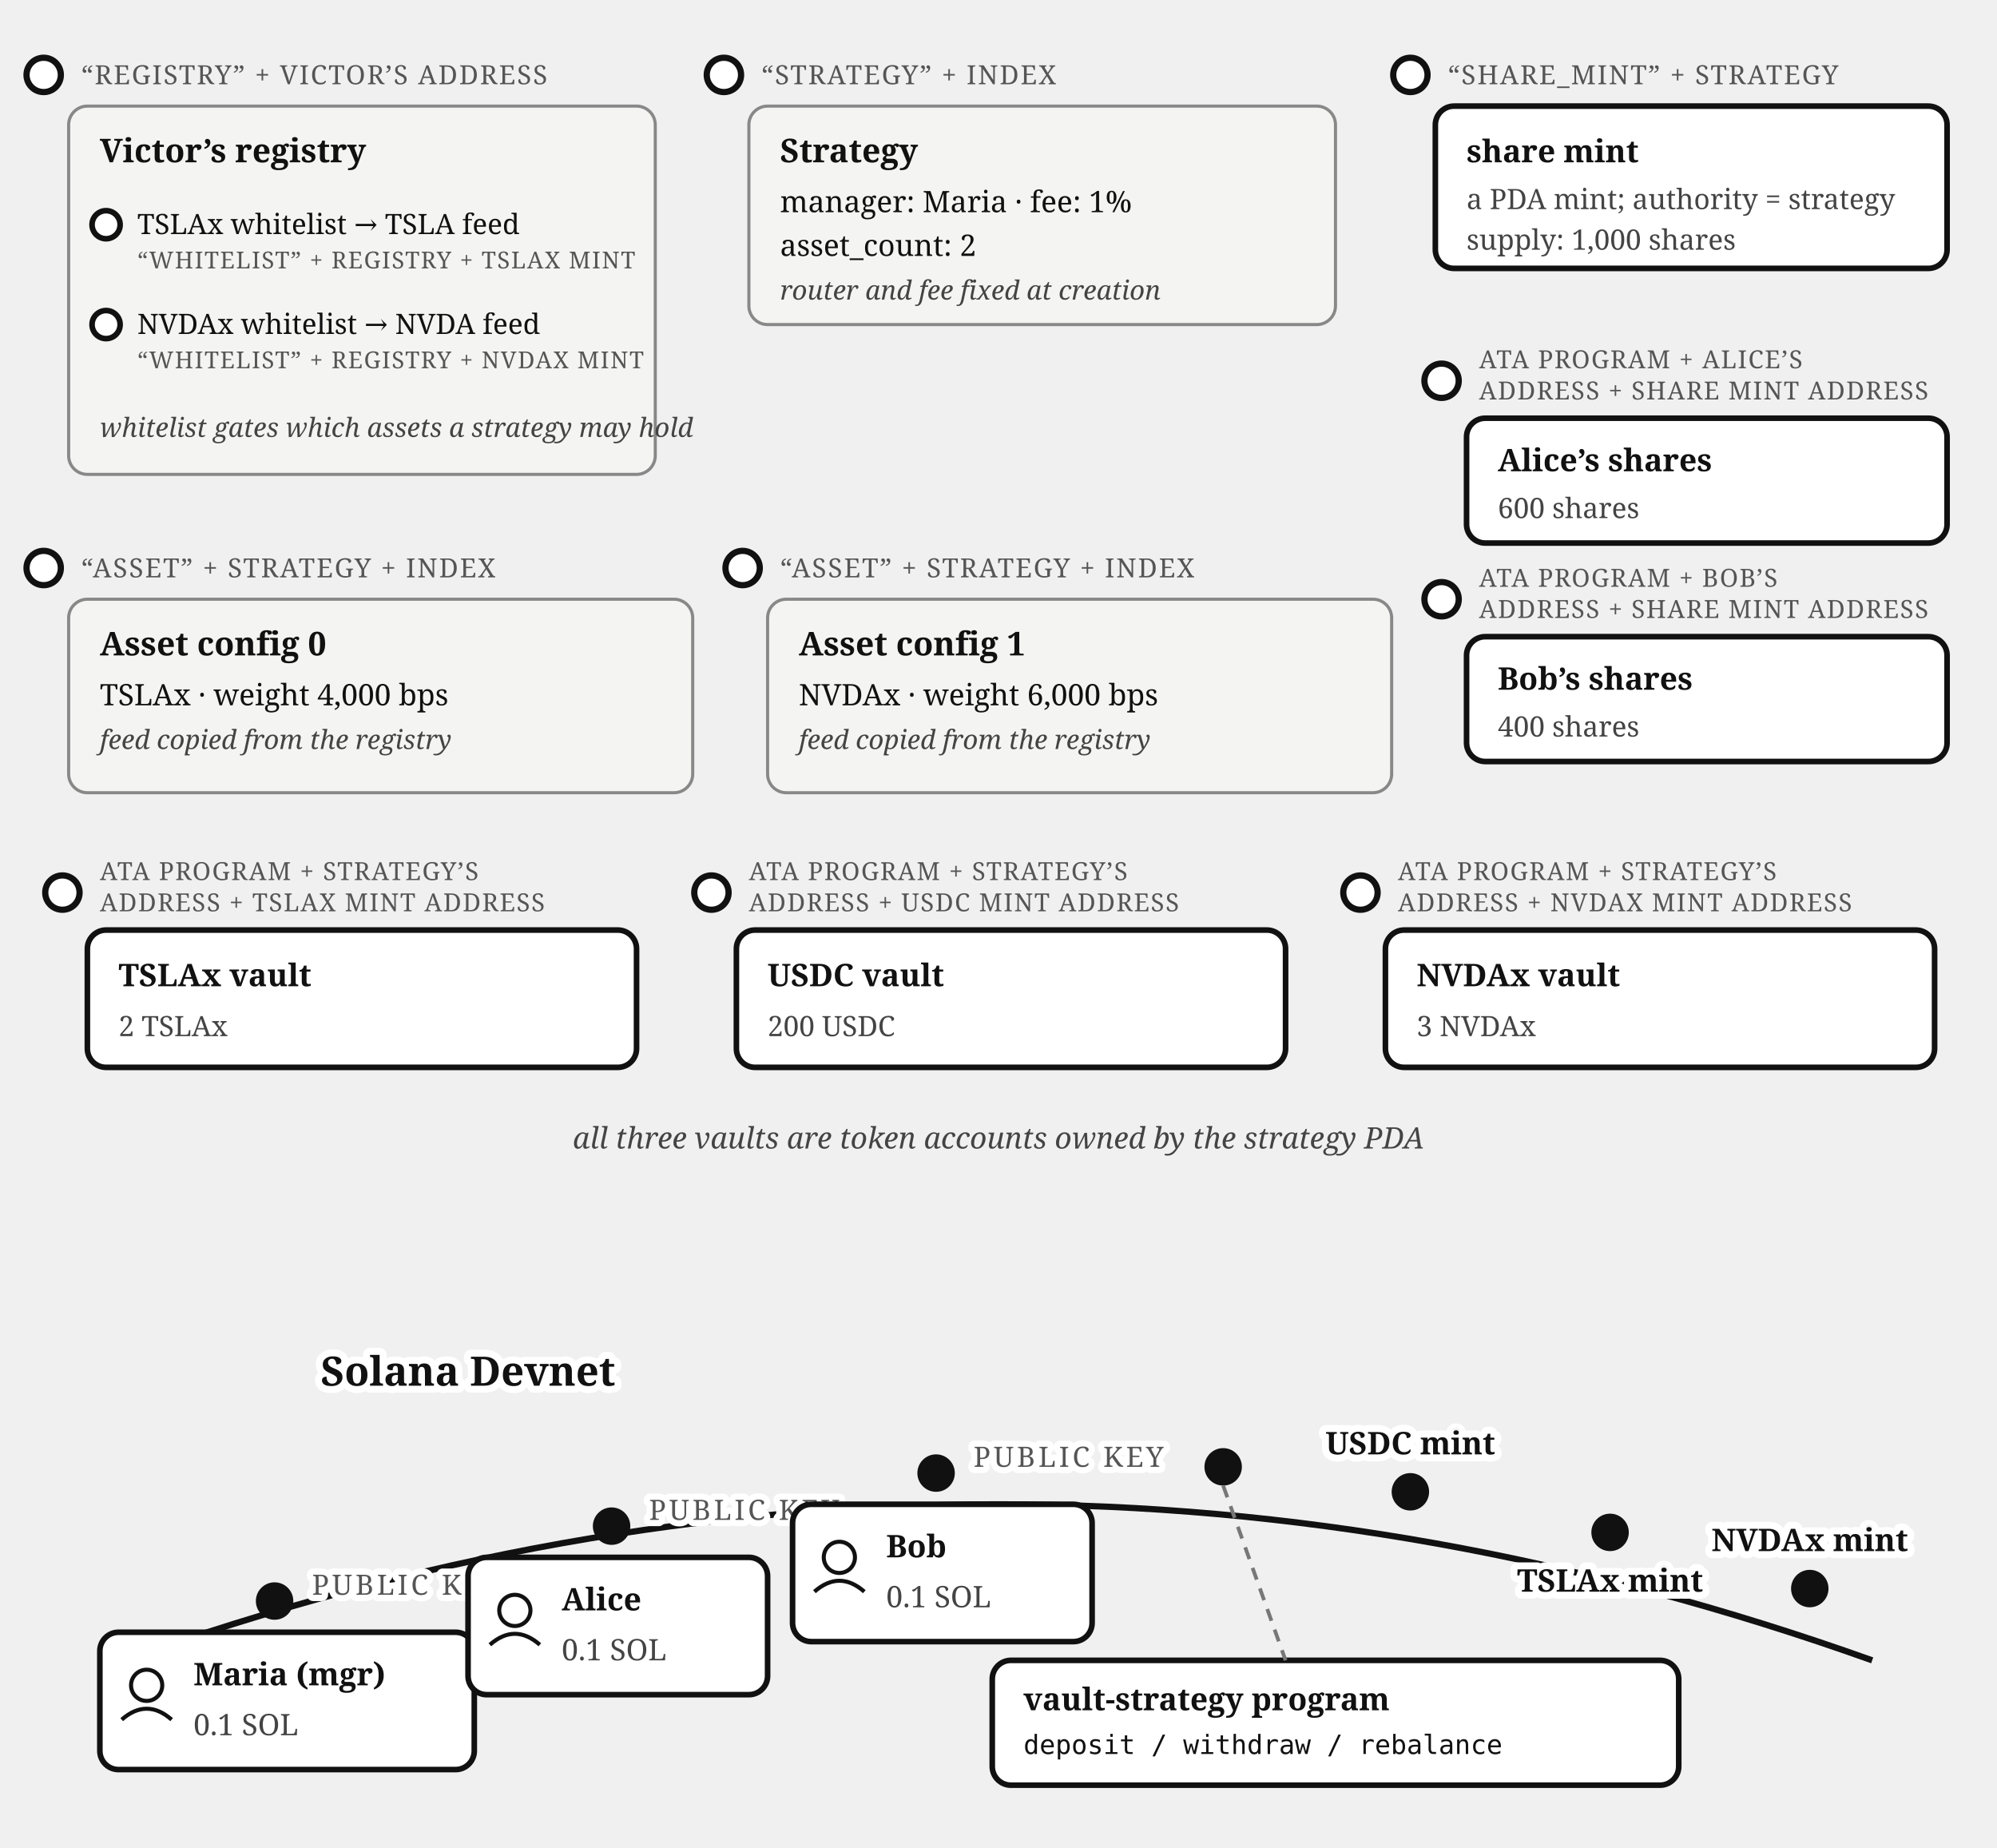
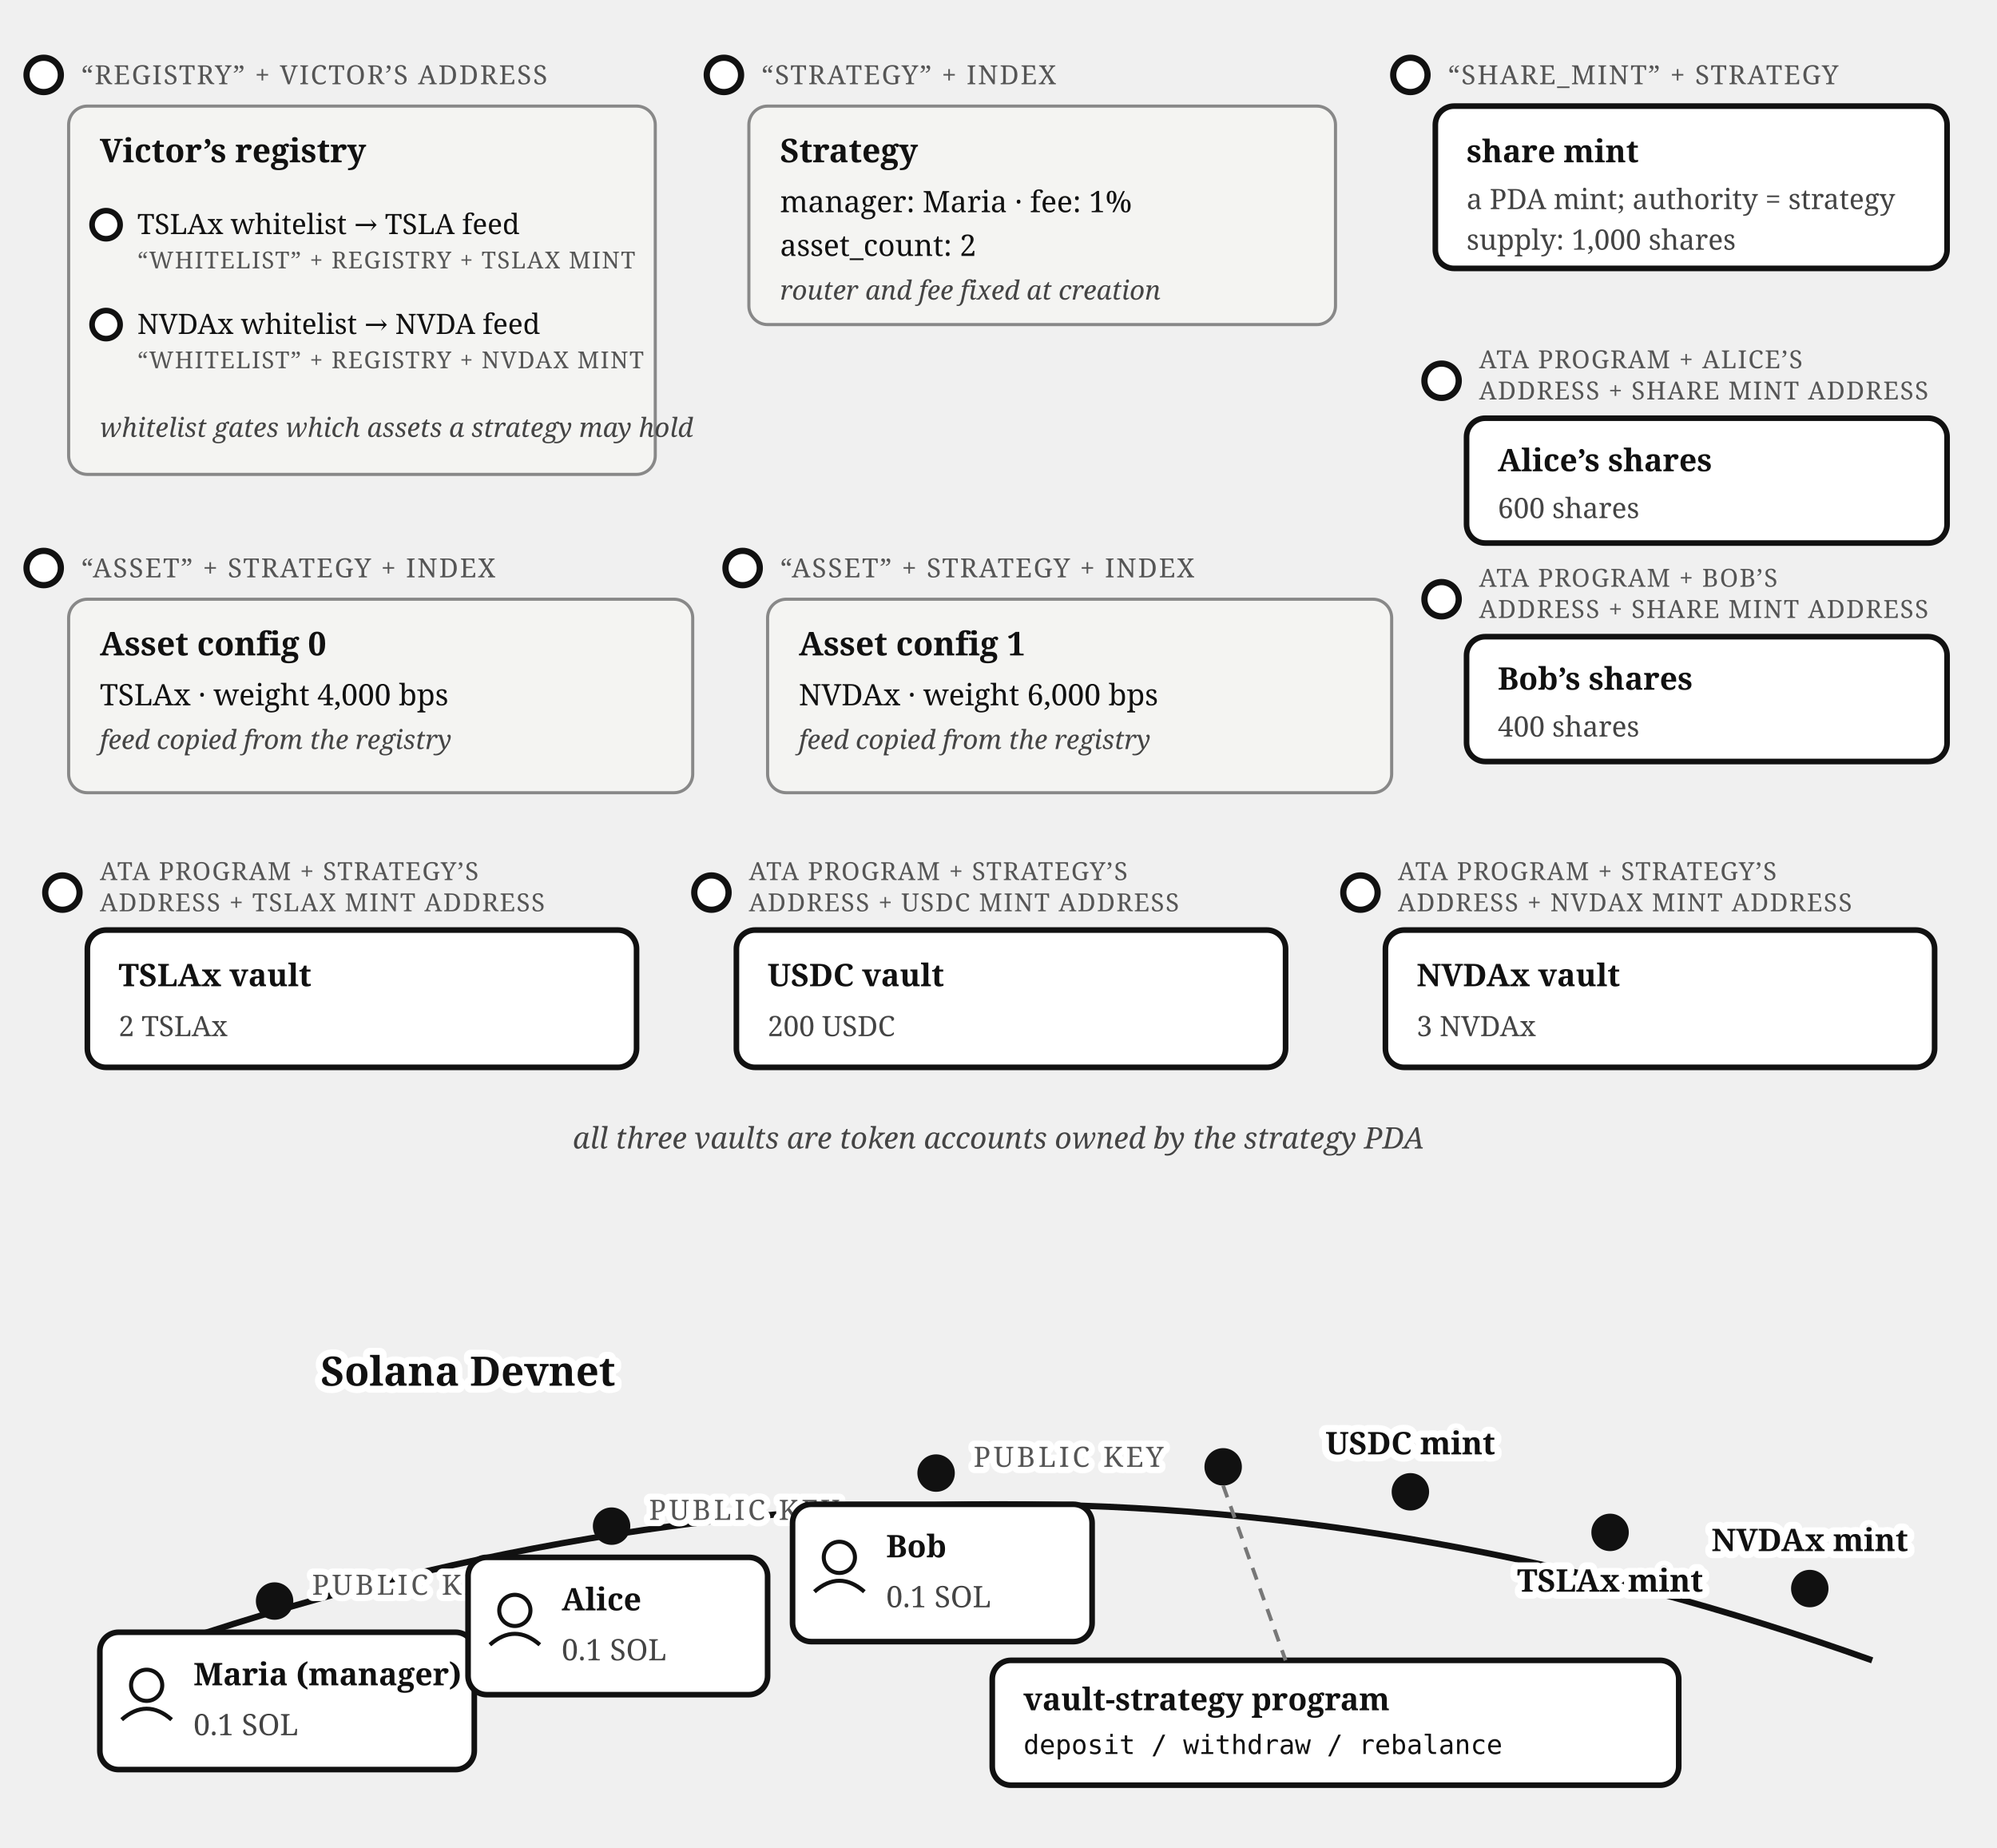
<svg xmlns="http://www.w3.org/2000/svg" viewBox="0 0 640 592" font-family="Georgia, serif" fill="#111">
  <circle cx="14" cy="24" r="5.5" fill="#fff" stroke="#111" stroke-width="2" />
  <text x="26" y="27" font-size="8.5" letter-spacing="0.5" fill="#555">“REGISTRY” + VICTOR’S ADDRESS</text>
  <rect x="22" y="34" width="188" height="118" rx="6" fill="#f4f4f2" stroke="#888" />
  <text x="32" y="52" font-size="10.5" font-weight="bold">Victor’s registry</text>
  <circle cx="34" cy="72" r="4.5" fill="#fff" stroke="#111" stroke-width="1.8" />
  <text x="44" y="75" font-size="9">TSLAx whitelist → TSLA feed</text>
  <text x="44" y="86" font-size="7.5" letter-spacing="0.4" fill="#555">“WHITELIST” + REGISTRY + TSLAX MINT</text>
  <circle cx="34" cy="104" r="4.5" fill="#fff" stroke="#111" stroke-width="1.8" />
  <text x="44" y="107" font-size="9">NVDAx whitelist → NVDA feed</text>
  <text x="44" y="118" font-size="7.5" letter-spacing="0.4" fill="#555">“WHITELIST” + REGISTRY + NVDAX MINT</text>
  <text x="32" y="140" font-size="8.5" fill="#444" font-style="italic">whitelist gates which assets a strategy may hold</text>
  <circle cx="232" cy="24" r="5.5" fill="#fff" stroke="#111" stroke-width="2" />
  <text x="244" y="27" font-size="8.5" letter-spacing="0.5" fill="#555">“STRATEGY” + INDEX</text>
  <rect x="240" y="34" width="188" height="70" rx="6" fill="#f4f4f2" stroke="#888" />
  <text x="250" y="52" font-size="10.5" font-weight="bold">Strategy</text>
  <text x="250" y="68" font-size="9.5">manager: Maria · fee: 1%</text>
  <text x="250" y="82" font-size="9.5">asset_count: 2</text>
  <text x="250" y="96" font-size="8.5" fill="#444" font-style="italic">router and fee fixed at creation</text>
  <circle cx="452" cy="24" r="5.5" fill="#fff" stroke="#111" stroke-width="2" />
  <text x="464" y="27" font-size="8.5" letter-spacing="0.5" fill="#555">“SHARE_MINT” + STRATEGY</text>
  <rect x="460" y="34" width="164" height="52" rx="6" fill="#fff" stroke="#111" stroke-width="1.8" />
  <text x="470" y="52" font-size="10" font-weight="bold">share mint</text>
  <text x="470" y="67" font-size="9" fill="#444">a PDA mint; authority = strategy</text>
  <text x="470" y="80" font-size="9" fill="#444">supply: 1,000 shares</text>
  <circle cx="14" cy="182" r="5.5" fill="#fff" stroke="#111" stroke-width="2" />
  <text x="26" y="185" font-size="8.5" letter-spacing="0.5" fill="#555">“ASSET” + STRATEGY + INDEX</text>
  <rect x="22" y="192" width="200" height="62" rx="6" fill="#f4f4f2" stroke="#888" />
  <text x="32" y="210" font-size="10.5" font-weight="bold">Asset config 0</text>
  <text x="32" y="226" font-size="9.5">TSLAx · weight 4,000 bps</text>
  <text x="32" y="240" font-size="8.5" fill="#444" font-style="italic">feed copied from the registry</text>
  <circle cx="238" cy="182" r="5.5" fill="#fff" stroke="#111" stroke-width="2" />
  <text x="250" y="185" font-size="8.5" letter-spacing="0.5" fill="#555">“ASSET” + STRATEGY + INDEX</text>
  <rect x="246" y="192" width="200" height="62" rx="6" fill="#f4f4f2" stroke="#888" />
  <text x="256" y="210" font-size="10.5" font-weight="bold">Asset config 1</text>
  <text x="256" y="226" font-size="9.5">NVDAx · weight 6,000 bps</text>
  <text x="256" y="240" font-size="8.5" fill="#444" font-style="italic">feed copied from the registry</text>
  <circle cx="462" cy="122" r="5.5" fill="#fff" stroke="#111" stroke-width="2" />
  <text x="474" y="118" font-size="8" letter-spacing="0.4" fill="#555">ATA PROGRAM + ALICE’S</text>
  <text x="474" y="128" font-size="8" letter-spacing="0.4" fill="#555">ADDRESS + SHARE MINT ADDRESS</text>
  <rect x="470" y="134" width="154" height="40" rx="6" fill="#fff" stroke="#111" stroke-width="1.8" />
  <text x="480" y="151" font-size="10" font-weight="bold">Alice’s shares</text>
  <text x="480" y="166" font-size="9" fill="#444">600 shares</text>
  <circle cx="462" cy="192" r="5.5" fill="#fff" stroke="#111" stroke-width="2" />
  <text x="474" y="188" font-size="8" letter-spacing="0.4" fill="#555">ATA PROGRAM + BOB’S</text>
  <text x="474" y="198" font-size="8" letter-spacing="0.4" fill="#555">ADDRESS + SHARE MINT ADDRESS</text>
  <rect x="470" y="204" width="154" height="40" rx="6" fill="#fff" stroke="#111" stroke-width="1.8" />
  <text x="480" y="221" font-size="10" font-weight="bold">Bob’s shares</text>
  <text x="480" y="236" font-size="9" fill="#444">400 shares</text>
  <circle cx="20" cy="286" r="5.5" fill="#fff" stroke="#111" stroke-width="2" />
  <text x="32" y="282" font-size="8" letter-spacing="0.4" fill="#555">ATA PROGRAM + STRATEGY’S</text>
  <text x="32" y="292" font-size="8" letter-spacing="0.4" fill="#555">ADDRESS + TSLAX MINT ADDRESS</text>
  <rect x="28" y="298" width="176" height="44" rx="6" fill="#fff" stroke="#111" stroke-width="1.8" />
  <text x="38" y="316" font-size="10" font-weight="bold">TSLAx vault</text>
  <text x="38" y="332" font-size="9" fill="#444">2 TSLAx</text>
  <circle cx="228" cy="286" r="5.5" fill="#fff" stroke="#111" stroke-width="2" />
  <text x="240" y="282" font-size="8" letter-spacing="0.4" fill="#555">ATA PROGRAM + STRATEGY’S</text>
  <text x="240" y="292" font-size="8" letter-spacing="0.4" fill="#555">ADDRESS + USDC MINT ADDRESS</text>
  <rect x="236" y="298" width="176" height="44" rx="6" fill="#fff" stroke="#111" stroke-width="1.8" />
  <text x="246" y="316" font-size="10" font-weight="bold">USDC vault</text>
  <text x="246" y="332" font-size="9" fill="#444">200 USDC</text>
  <circle cx="436" cy="286" r="5.5" fill="#fff" stroke="#111" stroke-width="2" />
  <text x="448" y="282" font-size="8" letter-spacing="0.4" fill="#555">ATA PROGRAM + STRATEGY’S</text>
  <text x="448" y="292" font-size="8" letter-spacing="0.4" fill="#555">ADDRESS + NVDAX MINT ADDRESS</text>
  <rect x="444" y="298" width="176" height="44" rx="6" fill="#fff" stroke="#111" stroke-width="1.8" />
  <text x="454" y="316" font-size="10" font-weight="bold">NVDAx vault</text>
  <text x="454" y="332" font-size="9" fill="#444">3 NVDAx</text>
  <text x="320" y="368" font-size="9.5" fill="#444" font-style="italic" text-anchor="middle">all three vaults are token accounts owned by the strategy PDA</text>
  <path d="M 40,532 Q 320,432 600,532" fill="none" stroke="#111" stroke-width="2" />
  <text stroke="#fff" stroke-width="4.5" paint-order="stroke" stroke-linejoin="round" x="150" y="444" font-size="13" font-weight="bold" text-anchor="middle">Solana Devnet</text>
  <circle cx="88" cy="513" r="6" fill="#111" />
  <text stroke="#fff" stroke-width="4" paint-order="stroke" stroke-linejoin="round" x="100" y="511" font-size="9" letter-spacing="1" fill="#555">PUBLIC KEY</text>
  <rect x="32" y="523" width="120" height="44" rx="6" fill="#fff" stroke="#111" stroke-width="1.8" />
  <circle cx="47" cy="540" r="5" fill="none" stroke="#111" stroke-width="1.3" />
  <path d="M 39,551 Q 47,544 55,551" fill="none" stroke="#111" stroke-width="1.3" />
-   <text x="62" y="540" font-size="10" font-weight="bold">Maria (mgr)</text>
+   <text x="62" y="540" font-size="10" font-weight="bold">Maria (manager)</text>
  <text x="62" y="556" font-size="9.5" fill="#444">0.1 SOL</text>
  <circle cx="196" cy="489" r="6" fill="#111" />
  <text stroke="#fff" stroke-width="4" paint-order="stroke" stroke-linejoin="round" x="208" y="487" font-size="9" letter-spacing="1" fill="#555">PUBLIC KEY</text>
  <rect x="150" y="499" width="96" height="44" rx="6" fill="#fff" stroke="#111" stroke-width="1.8" />
  <circle cx="165" cy="516" r="5" fill="none" stroke="#111" stroke-width="1.3" />
  <path d="M 157,527 Q 165,520 173,527" fill="none" stroke="#111" stroke-width="1.3" />
  <text x="180" y="516" font-size="10" font-weight="bold">Alice</text>
  <text x="180" y="532" font-size="9.5" fill="#444">0.1 SOL</text>
  <circle cx="300" cy="472" r="6" fill="#111" />
  <text stroke="#fff" stroke-width="4" paint-order="stroke" stroke-linejoin="round" x="312" y="470" font-size="9" letter-spacing="1" fill="#555">PUBLIC KEY</text>
  <rect x="254" y="482" width="96" height="44" rx="6" fill="#fff" stroke="#111" stroke-width="1.8" />
  <circle cx="269" cy="499" r="5" fill="none" stroke="#111" stroke-width="1.3" />
  <path d="M 261,510 Q 269,503 277,510" fill="none" stroke="#111" stroke-width="1.3" />
  <text x="284" y="499" font-size="10" font-weight="bold">Bob</text>
  <text x="284" y="515" font-size="9.5" fill="#444">0.1 SOL</text>
  <circle cx="392" cy="470" r="6" fill="#111" />
  <rect x="318" y="532" width="220" height="40" rx="6" fill="#fff" stroke="#111" stroke-width="1.8" />
  <text x="328" y="548" font-size="10" font-weight="bold">vault-strategy program</text>
  <text x="328" y="562" font-size="8.5" font-family="Menlo, monospace">deposit / withdraw / rebalance</text>
  <line x1="392" y1="476" x2="412" y2="532" stroke="#777" stroke-width="1.2" stroke-dasharray="4 3" />
  <circle cx="452" cy="478" r="6" fill="#111" />
  <text stroke="#fff" stroke-width="4.5" paint-order="stroke" stroke-linejoin="round" x="452" y="466" font-size="10" font-weight="bold" text-anchor="middle">USDC mint</text>
  <circle cx="516" cy="491" r="6" fill="#111" />
  <text stroke="#fff" stroke-width="4.5" paint-order="stroke" stroke-linejoin="round" x="516" y="510" font-size="10" font-weight="bold" text-anchor="middle">TSLAx mint</text>
  <circle cx="580" cy="509" r="6" fill="#111" />
  <text stroke="#fff" stroke-width="4.5" paint-order="stroke" stroke-linejoin="round" x="580" y="497" font-size="10" font-weight="bold" text-anchor="middle">NVDAx mint</text>
</svg>
